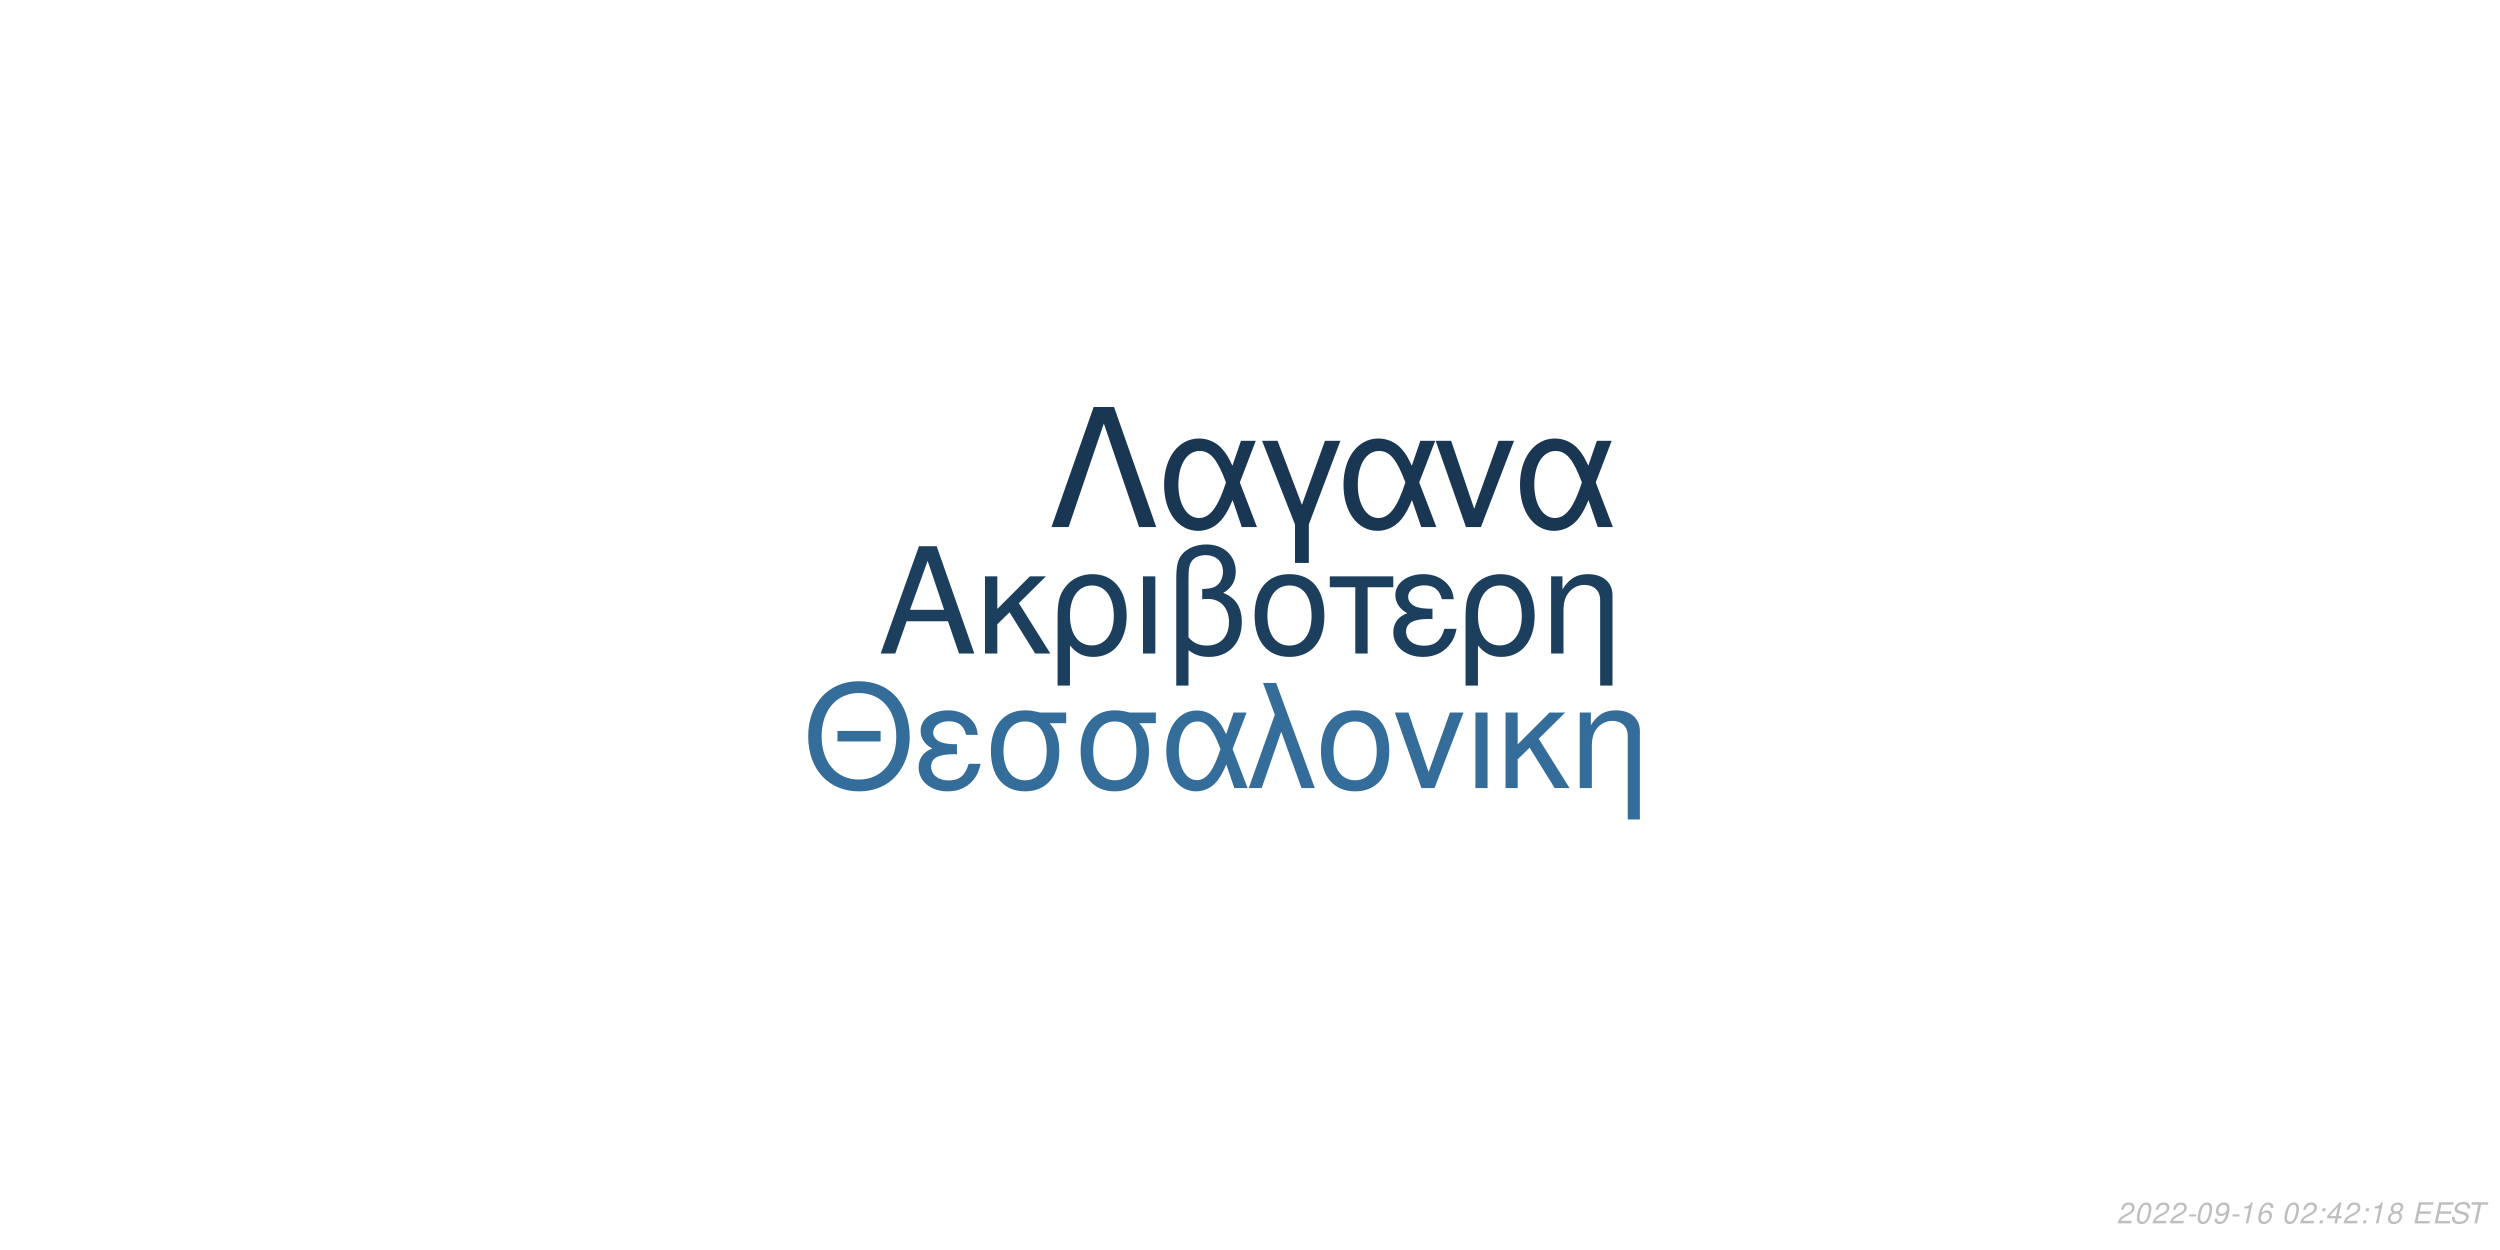
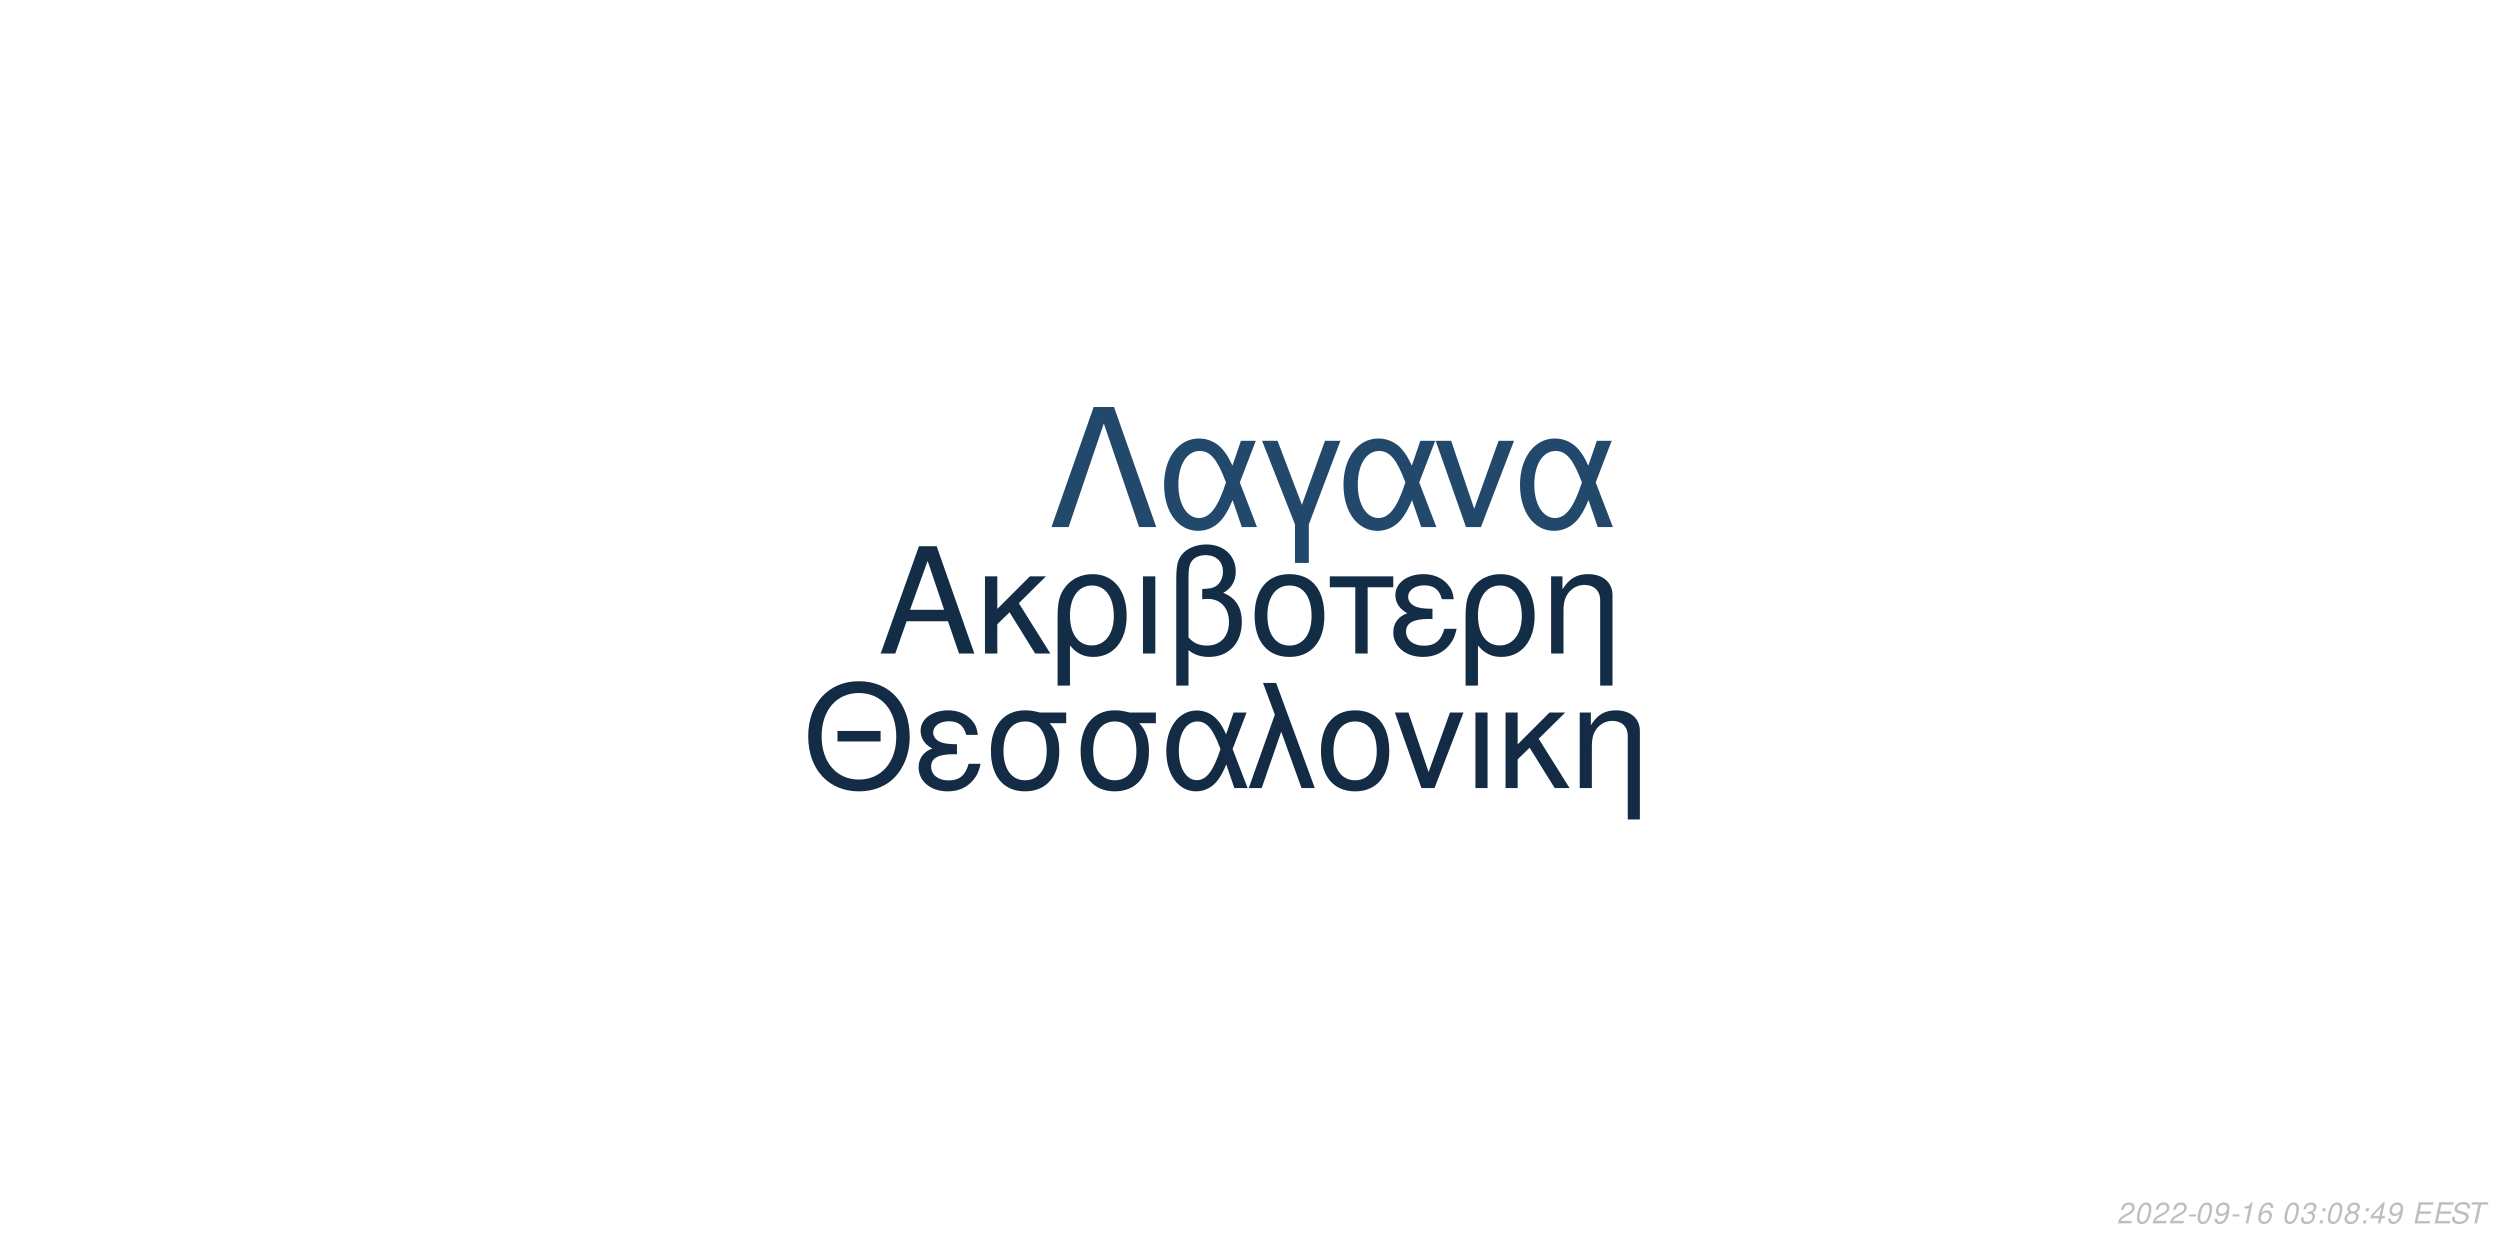
<svg xmlns="http://www.w3.org/2000/svg" xmlns:xlink="http://www.w3.org/1999/xlink" width="864pt" height="432pt" viewBox="0 0 864 432" version="1.1">
  <defs>
    <g>
      <symbol overflow="visible" id="glyph0-0">
        <path style="stroke:none;" d="" />
      </symbol>
      <symbol overflow="visible" id="glyph0-1">
        <path style="stroke:none;" d="M 24.125 -11.141 L 27.938 0 L 33.234 0 L 20.203 -37.094 L 14.094 -37.094 L 0.859 0 L 5.906 0 L 9.828 -11.141 Z M 22.797 -15.109 L 11 -15.109 L 17.094 -32.016 Z M 22.797 -15.109 " />
      </symbol>
      <symbol overflow="visible" id="glyph0-2">
        <path style="stroke:none;" d="M 7.172 -15.422 L 7.172 -26.672 L 2.906 -26.672 L 2.906 0 L 7.172 0 L 7.172 -10.125 L 11.406 -14.25 L 20.25 0 L 25.5 0 L 14.609 -17.406 L 23.969 -26.672 L 18.422 -26.672 Z M 7.172 -15.422 " />
      </symbol>
      <symbol overflow="visible" id="glyph0-3">
        <path style="stroke:none;" d="M 3 11.094 L 7.281 11.094 L 7.281 -2.797 C 9.516 -0.047 11.953 1.172 15.375 1.172 C 22.344 1.172 26.875 -4.422 26.875 -13.031 C 26.875 -21.891 22.297 -27.438 15.062 -27.438 C 11.297 -27.438 7.984 -25.906 5.797 -23.156 C 3.672 -20.516 3 -17.969 3 -12.359 Z M 14.906 -23.516 C 19.547 -23.516 22.438 -19.438 22.438 -12.922 C 22.438 -6.812 19.391 -2.797 14.812 -2.797 C 10.172 -2.797 7.281 -6.766 7.281 -13.125 C 7.281 -19.484 10.234 -23.516 14.906 -23.516 Z M 14.906 -23.516 " />
      </symbol>
      <symbol overflow="visible" id="glyph0-4">
        <path style="stroke:none;" d="M 3.516 0 L 7.781 0 L 7.781 -26.672 L 3.516 -26.672 Z M 3.516 0 " />
      </symbol>
      <symbol overflow="visible" id="glyph0-5">
        <path style="stroke:none;" d="M 4.016 11.094 L 8.25 11.094 L 8.25 -1.172 C 10.172 0.406 12.422 1.172 15.312 1.172 C 22.188 1.172 26.672 -3.609 26.672 -10.891 C 26.672 -15.984 24.578 -19.234 20.25 -20.969 C 23.109 -22.547 24.578 -25.031 24.578 -28.344 C 24.578 -33.844 20.406 -37.703 14.453 -37.703 C 10.938 -37.703 7.734 -36.391 6 -34.25 C 4.484 -32.422 4.016 -30.328 4.016 -25.391 Z M 8.25 -25.656 C 8.25 -29.359 8.5 -30.844 9.469 -32.062 C 10.375 -33.281 12.156 -34 14.094 -34 C 17.812 -34 20.156 -31.812 20.156 -28.297 C 20.156 -25.953 18.984 -23.812 17.297 -23.047 C 16.281 -22.547 15.469 -22.438 12.984 -22.297 L 12.984 -18.781 C 13.734 -18.828 14.344 -18.875 14.969 -18.875 C 19.344 -18.875 22.234 -15.719 22.234 -10.891 C 22.234 -5.906 19.281 -2.75 14.656 -2.75 C 11.953 -2.75 9.922 -3.609 8.25 -5.594 Z M 8.25 -25.656 " />
      </symbol>
      <symbol overflow="visible" id="glyph0-6">
        <path style="stroke:none;" d="M 14.094 -27.438 C 6.562 -27.438 2.094 -22.094 2.094 -13.125 C 2.094 -4.125 6.562 1.172 14.141 1.172 C 21.672 1.172 26.203 -4.172 26.203 -12.922 C 26.203 -22.188 21.828 -27.438 14.094 -27.438 Z M 14.141 -23.516 C 18.938 -23.516 21.781 -19.594 21.781 -12.984 C 21.781 -6.672 18.828 -2.75 14.141 -2.75 C 9.422 -2.75 6.516 -6.672 6.516 -13.125 C 6.516 -19.594 9.422 -23.516 14.141 -23.516 Z M 14.141 -23.516 " />
      </symbol>
      <symbol overflow="visible" id="glyph0-7">
        <path style="stroke:none;" d="M 7.891 0 L 12.156 0 L 12.156 -22.906 L 21.016 -22.906 L 21.016 -26.672 L -0.922 -26.672 L -0.922 -22.906 L 7.891 -22.906 Z M 7.891 0 " />
      </symbol>
      <symbol overflow="visible" id="glyph0-8">
        <path style="stroke:none;" d="M 14.562 -15.469 C 11.344 -15.469 9.562 -15.781 8.297 -16.438 C 6.922 -17.203 6.156 -18.328 6.156 -19.547 C 6.156 -21.891 8.453 -23.562 11.656 -23.562 C 15.062 -23.562 16.953 -22.094 17.812 -18.781 L 21.938 -18.781 C 21.578 -21.266 21.062 -22.5 19.797 -23.922 C 17.812 -26.203 14.906 -27.438 11.453 -27.438 C 5.797 -27.438 1.734 -24.375 1.734 -20.203 C 1.734 -17.609 3.156 -15.375 5.859 -13.938 C 2.797 -12.875 1.016 -10.484 1.016 -7.328 C 1.016 -2.391 5.297 1.172 11.25 1.172 C 14.969 1.172 17.906 -0.109 20.156 -2.641 C 21.578 -4.328 22.297 -5.797 22.906 -8.547 L 18.672 -8.547 C 17.5 -4.422 15.422 -2.703 11.609 -2.703 C 7.938 -2.703 5.438 -4.688 5.438 -7.578 C 5.438 -10.578 7.938 -11.953 13.484 -11.953 C 13.641 -11.953 14.094 -11.953 14.562 -11.906 Z M 14.562 -15.469 " />
      </symbol>
      <symbol overflow="visible" id="glyph0-9">
        <path style="stroke:none;" d="M 3.562 -26.672 L 3.562 0 L 7.844 0 L 7.844 -14.703 C 7.844 -17.906 8.5 -19.891 10.031 -21.531 C 11.406 -22.953 13.188 -23.719 15.062 -23.719 C 18.375 -23.719 20.516 -21.672 20.516 -18.469 L 20.516 11.094 L 24.781 11.094 L 24.781 -20.156 C 24.781 -24.578 21.469 -27.438 16.328 -27.438 C 12.359 -27.438 9.828 -25.906 7.484 -22.188 L 7.484 -26.672 Z M 3.562 -26.672 " />
      </symbol>
      <symbol overflow="visible" id="glyph1-0">
        <path style="stroke:none;" d="" />
      </symbol>
      <symbol overflow="visible" id="glyph1-1">
        <path style="stroke:none;" d="M 26.859 -19.734 L 11.953 -19.734 L 11.953 -16.094 L 26.859 -16.094 Z M 19.328 -36.922 C 8.922 -36.922 1.844 -29.25 1.844 -17.891 C 1.844 -6.484 8.875 1.141 19.391 1.141 C 23.812 1.141 27.703 -0.203 30.641 -2.688 C 34.578 -6.031 36.922 -11.656 36.922 -17.594 C 36.922 -29.297 30 -36.922 19.328 -36.922 Z M 19.328 -32.844 C 27.203 -32.844 32.281 -26.906 32.281 -17.688 C 32.281 -8.922 27.062 -2.938 19.391 -2.938 C 11.609 -2.938 6.484 -8.922 6.484 -17.891 C 6.484 -26.859 11.609 -32.844 19.328 -32.844 Z M 19.328 -32.844 " />
      </symbol>
      <symbol overflow="visible" id="glyph1-2">
        <path style="stroke:none;" d="M 14.25 -15.141 C 11.109 -15.141 9.375 -15.453 8.125 -16.094 C 6.781 -16.844 6.031 -17.938 6.031 -19.141 C 6.031 -21.422 8.266 -23.078 11.406 -23.078 C 14.75 -23.078 16.594 -21.625 17.438 -18.391 L 21.469 -18.391 C 21.125 -20.828 20.625 -22.031 19.391 -23.422 C 17.438 -25.656 14.594 -26.859 11.219 -26.859 C 5.688 -26.859 1.688 -23.875 1.688 -19.781 C 1.688 -17.234 3.094 -15.047 5.734 -13.656 C 2.734 -12.609 1 -10.266 1 -7.172 C 1 -2.344 5.188 1.141 11.016 1.141 C 14.656 1.141 17.547 -0.094 19.734 -2.594 C 21.125 -4.234 21.828 -5.688 22.422 -8.375 L 18.281 -8.375 C 17.141 -4.328 15.094 -2.641 11.359 -2.641 C 7.766 -2.641 5.328 -4.578 5.328 -7.422 C 5.328 -10.359 7.766 -11.703 13.203 -11.703 C 13.359 -11.703 13.797 -11.703 14.25 -11.656 Z M 14.25 -15.141 " />
      </symbol>
      <symbol overflow="visible" id="glyph1-3">
        <path style="stroke:none;" d="M 29 -26.109 L 19.938 -26.109 C 17.594 -26.703 16.438 -26.859 14.703 -26.859 C 7.469 -26.859 2.984 -21.469 2.984 -12.859 C 2.984 -4.031 7.375 1.141 14.797 1.141 C 22.172 1.141 26.609 -4.078 26.609 -12.656 C 26.609 -17.047 25.656 -19.828 23.266 -22.422 L 29 -22.422 Z M 14.797 -23.016 C 19.531 -23.016 22.266 -19.234 22.266 -12.75 C 22.266 -6.531 19.438 -2.688 14.797 -2.688 C 10.172 -2.688 7.328 -6.531 7.328 -12.859 C 7.328 -19.188 10.172 -23.016 14.797 -23.016 Z M 14.797 -23.016 " />
      </symbol>
      <symbol overflow="visible" id="glyph1-4">
        <path style="stroke:none;" d="M 29.344 -26.109 L 24.859 -26.109 L 22.266 -18.578 C 21.125 -21.031 20.484 -22.125 19.328 -23.469 C 17.547 -25.609 14.906 -26.812 12.156 -26.812 C 5.984 -26.812 1.594 -20.984 1.594 -12.812 C 1.594 -4.578 5.828 1.141 11.906 1.141 C 14.953 1.141 17.734 -0.344 19.625 -3.047 C 20.672 -4.531 21.281 -5.688 22.328 -8.172 L 25.109 0 L 29.703 0 L 24.516 -13.5 Z M 20.328 -13.5 C 17.891 -5.922 15.453 -2.734 12.156 -2.734 C 8.516 -2.734 5.922 -6.922 5.922 -12.812 C 5.922 -18.938 8.516 -23.016 12.359 -23.016 C 15.594 -23.016 17.688 -20.531 20.328 -13.5 Z M 20.328 -13.5 " />
      </symbol>
      <symbol overflow="visible" id="glyph1-5">
        <path style="stroke:none;" d="M 1.094 0 L 5.578 0 L 12.312 -19.484 L 19.328 0 L 23.922 0 L 10.562 -36.328 L 6.031 -36.328 L 10.109 -25.359 Z M 1.094 0 " />
      </symbol>
      <symbol overflow="visible" id="glyph1-6">
        <path style="stroke:none;" d="M 13.797 -26.859 C 6.422 -26.859 2.047 -21.625 2.047 -12.859 C 2.047 -4.031 6.422 1.141 13.859 1.141 C 21.234 1.141 25.656 -4.078 25.656 -12.656 C 25.656 -21.719 21.375 -26.859 13.797 -26.859 Z M 13.859 -23.016 C 18.531 -23.016 21.328 -19.188 21.328 -12.703 C 21.328 -6.531 18.438 -2.688 13.859 -2.688 C 9.219 -2.688 6.375 -6.531 6.375 -12.859 C 6.375 -19.188 9.219 -23.016 13.859 -23.016 Z M 13.859 -23.016 " />
      </symbol>
      <symbol overflow="visible" id="glyph1-7">
        <path style="stroke:none;" d="M 14.297 0 L 24.312 -26.109 L 19.625 -26.109 L 12.25 -5.531 L 5.281 -26.109 L 0.594 -26.109 L 9.766 0 Z M 14.297 0 " />
      </symbol>
      <symbol overflow="visible" id="glyph1-8">
        <path style="stroke:none;" d="M 3.438 0 L 7.625 0 L 7.625 -26.109 L 3.438 -26.109 Z M 3.438 0 " />
      </symbol>
      <symbol overflow="visible" id="glyph1-9">
        <path style="stroke:none;" d="M 7.031 -15.094 L 7.031 -26.109 L 2.844 -26.109 L 2.844 0 L 7.031 0 L 7.031 -9.922 L 11.156 -13.953 L 19.828 0 L 24.969 0 L 14.297 -17.047 L 23.469 -26.109 L 18.031 -26.109 Z M 7.031 -15.094 " />
      </symbol>
      <symbol overflow="visible" id="glyph1-10">
        <path style="stroke:none;" d="M 3.484 -26.109 L 3.484 0 L 7.672 0 L 7.672 -14.406 C 7.672 -17.547 8.328 -19.484 9.812 -21.078 C 11.156 -22.469 12.906 -23.219 14.75 -23.219 C 17.984 -23.219 20.078 -21.234 20.078 -18.094 L 20.078 10.859 L 24.266 10.859 L 24.266 -19.734 C 24.266 -24.062 21.031 -26.859 16 -26.859 C 12.109 -26.859 9.609 -25.359 7.328 -21.719 L 7.328 -26.109 Z M 3.484 -26.109 " />
      </symbol>
      <symbol overflow="visible" id="glyph2-0">
        <path style="stroke:none;" d="" />
      </symbol>
      <symbol overflow="visible" id="glyph2-1">
        <path style="stroke:none;" d="M 22.531 -41.484 L 15.484 -41.484 L 0.906 0 L 6.828 0 L 19 -35.797 L 31.188 0 L 37.109 0 Z M 22.531 -41.484 " />
      </symbol>
      <symbol overflow="visible" id="glyph2-2">
        <path style="stroke:none;" d="M 33.516 -29.812 L 28.391 -29.812 L 25.438 -21.219 C 24.125 -24.016 23.391 -25.266 22.078 -26.797 C 20.031 -29.25 17.016 -30.609 13.891 -30.609 C 6.828 -30.609 1.828 -23.953 1.828 -14.625 C 1.828 -5.234 6.656 1.312 13.594 1.312 C 17.078 1.312 20.266 -0.391 22.422 -3.469 C 23.609 -5.172 24.297 -6.484 25.5 -9.328 L 28.688 0 L 33.922 0 L 28 -15.422 Z M 23.219 -15.422 C 20.422 -6.766 17.641 -3.125 13.891 -3.125 C 9.734 -3.125 6.766 -7.906 6.766 -14.625 C 6.766 -21.625 9.734 -26.297 14.109 -26.297 C 17.812 -26.297 20.203 -23.453 23.219 -15.422 Z M 23.219 -15.422 " />
      </symbol>
      <symbol overflow="visible" id="glyph2-3">
        <path style="stroke:none;" d="M 12.062 12.406 L 16.844 12.406 L 16.844 -0.906 L 27.766 -29.812 L 22.422 -29.812 L 14.453 -7.688 L 6.031 -29.812 L 0.688 -29.812 L 12.062 -0.906 Z M 12.062 12.406 " />
      </symbol>
      <symbol overflow="visible" id="glyph2-4">
        <path style="stroke:none;" d="M 16.328 0 L 27.766 -29.812 L 22.422 -29.812 L 14 -6.312 L 6.031 -29.812 L 0.688 -29.812 L 11.156 0 Z M 16.328 0 " />
      </symbol>
      <symbol overflow="visible" id="glyph3-0">
        <path style="stroke:none;" d="" />
      </symbol>
      <symbol overflow="visible" id="glyph3-1">
        <path style="stroke:none;" d="M 5.234 -0.875 L 1.469 -0.875 C 1.641 -1.375 2.203 -1.891 3.109 -2.344 L 4.234 -2.938 C 5.562 -3.625 6.219 -4.469 6.219 -5.484 C 6.219 -5.938 6.062 -6.359 5.797 -6.656 C 5.469 -7.047 4.984 -7.234 4.312 -7.234 C 2.766 -7.234 1.891 -6.453 1.484 -4.734 L 2.375 -4.734 C 2.484 -5.188 2.609 -5.484 2.797 -5.75 C 3.094 -6.203 3.609 -6.453 4.188 -6.453 C 4.891 -6.453 5.344 -6.031 5.344 -5.375 C 5.344 -4.703 4.859 -4.094 4.016 -3.656 L 2.984 -3.125 C 1.234 -2.188 0.797 -1.656 0.344 -0.016 L 5.047 -0.016 Z M 5.234 -0.875 " />
      </symbol>
      <symbol overflow="visible" id="glyph3-2">
        <path style="stroke:none;" d="M 4.203 -7.234 C 3.375 -7.234 2.688 -6.812 2.125 -5.984 C 1.484 -5.047 0.984 -3.188 0.984 -1.734 C 0.984 -1.109 1.172 -0.562 1.484 -0.266 C 1.797 0.047 2.281 0.234 2.766 0.234 C 3.625 0.234 4.281 -0.156 4.859 -1.016 C 5.516 -1.953 6 -3.797 6 -5.266 C 6 -6.5 5.328 -7.234 4.203 -7.234 Z M 4.094 -6.453 C 4.734 -6.453 5.125 -5.984 5.125 -5.156 C 5.125 -4.203 4.781 -2.625 4.406 -1.812 C 3.984 -0.938 3.516 -0.547 2.875 -0.547 C 2.25 -0.547 1.875 -1.031 1.875 -1.828 C 1.875 -2.797 2.203 -4.344 2.594 -5.203 C 2.984 -6.047 3.453 -6.453 4.094 -6.453 Z M 4.094 -6.453 " />
      </symbol>
      <symbol overflow="visible" id="glyph3-3">
        <path style="stroke:none;" d="M 3.516 -3.125 L 1.125 -3.125 L 0.969 -2.406 L 3.359 -2.406 Z M 3.516 -3.125 " />
      </symbol>
      <symbol overflow="visible" id="glyph3-4">
        <path style="stroke:none;" d="M 0.844 -1.656 C 0.844 -1.547 0.844 -1.438 0.844 -1.375 C 0.844 -0.406 1.531 0.234 2.578 0.234 C 3.203 0.234 3.766 0.016 4.297 -0.438 C 4.938 -1 5.312 -1.656 5.594 -2.719 C 5.844 -3.672 6.016 -4.766 6.016 -5.375 C 6.016 -5.844 5.844 -6.328 5.547 -6.656 C 5.203 -7.031 4.703 -7.234 4.062 -7.234 C 2.516 -7.234 1.297 -5.938 1.297 -4.266 C 1.297 -3.203 1.984 -2.547 3.047 -2.547 C 3.484 -2.547 3.953 -2.672 4.281 -2.891 C 4.406 -2.984 4.547 -3.078 4.828 -3.344 C 4.438 -1.484 3.703 -0.547 2.703 -0.547 C 2.109 -0.547 1.719 -0.938 1.719 -1.547 L 1.719 -1.656 Z M 3.953 -6.453 C 4.625 -6.453 5.141 -5.953 5.141 -5.281 C 5.141 -4.188 4.312 -3.312 3.297 -3.312 C 2.594 -3.312 2.172 -3.734 2.172 -4.453 C 2.172 -5.562 2.984 -6.453 3.953 -6.453 Z M 3.953 -6.453 " />
      </symbol>
      <symbol overflow="visible" id="glyph3-5">
        <path style="stroke:none;" d="M 3.703 -5.188 L 2.594 0 L 3.469 0 L 5.016 -7.234 L 4.438 -7.234 C 3.906 -6.156 3.688 -6.016 2.234 -5.812 L 2.109 -5.188 Z M 3.703 -5.188 " />
      </symbol>
      <symbol overflow="visible" id="glyph3-6">
        <path style="stroke:none;" d="M 6.125 -5.344 L 6.141 -5.625 C 6.141 -6.609 5.453 -7.234 4.391 -7.234 C 3.438 -7.234 2.641 -6.719 2.016 -5.703 C 1.422 -4.781 0.938 -2.953 0.938 -1.688 C 0.938 -0.516 1.688 0.234 2.859 0.234 C 3.703 0.234 4.438 -0.156 5 -0.875 C 5.406 -1.422 5.672 -2.156 5.672 -2.766 C 5.672 -3.812 4.969 -4.5 3.906 -4.5 C 3.234 -4.5 2.672 -4.234 2.094 -3.625 C 2.406 -5.375 3.234 -6.453 4.25 -6.453 C 4.703 -6.453 5.062 -6.234 5.172 -5.844 C 5.203 -5.719 5.234 -5.578 5.25 -5.344 Z M 3.656 -3.734 C 4.344 -3.734 4.797 -3.281 4.797 -2.625 C 4.797 -1.469 3.984 -0.547 2.984 -0.547 C 2.297 -0.547 1.812 -1.047 1.812 -1.766 C 1.812 -2.859 2.625 -3.734 3.656 -3.734 Z M 3.656 -3.734 " />
      </symbol>
      <symbol overflow="visible" id="glyph3-7">
        <path style="stroke:none;" d="" />
      </symbol>
      <symbol overflow="visible" id="glyph3-8">
-         <path style="stroke:none;" d="M 2.359 -1.031 L 1.312 -1.031 L 1.094 0 L 2.141 0 Z M 3.266 -5.234 L 2.219 -5.234 L 2 -4.203 L 3.047 -4.203 Z M 3.266 -5.234 " />
+         <path style="stroke:none;" d="M 2.922 -3.312 C 3.125 -3.344 3.234 -3.344 3.375 -3.344 C 4.203 -3.344 4.688 -3 4.688 -2.406 C 4.688 -1.312 3.906 -0.547 2.781 -0.547 C 2.047 -0.547 1.594 -0.938 1.594 -1.562 C 1.594 -1.719 1.609 -1.844 1.656 -2.094 L 0.766 -2.094 C 0.734 -1.797 0.719 -1.641 0.719 -1.469 C 0.719 -0.375 1.406 0.234 2.641 0.234 C 3.547 0.234 4.297 -0.078 4.812 -0.656 C 5.266 -1.156 5.562 -1.875 5.562 -2.547 C 5.562 -3.125 5.344 -3.453 4.797 -3.734 C 5.641 -4.234 6.016 -4.844 6.016 -5.734 C 6.016 -6.656 5.312 -7.234 4.203 -7.234 C 3.375 -7.234 2.672 -6.938 2.188 -6.375 C 1.891 -6.031 1.703 -5.641 1.516 -4.906 L 2.391 -4.906 C 2.5 -5.359 2.594 -5.594 2.734 -5.812 C 3.047 -6.234 3.516 -6.453 4.078 -6.453 C 4.734 -6.453 5.141 -6.125 5.141 -5.578 C 5.141 -5.188 5.016 -4.797 4.797 -4.547 C 4.516 -4.234 4 -4.062 3.266 -4.062 L 3.078 -4.062 Z M 2.922 -3.312 " />
      </symbol>
      <symbol overflow="visible" id="glyph3-9">
-         <path style="stroke:none;" d="M 3.625 -1.75 L 3.266 0 L 4.141 0 L 4.516 -1.75 L 5.562 -1.75 L 5.734 -2.531 L 4.688 -2.531 L 5.688 -7.234 L 5.016 -7.234 L 0.844 -2.672 L 0.641 -1.75 Z M 3.797 -2.531 L 1.594 -2.531 L 4.469 -5.703 Z M 3.797 -2.531 " />
+         <path style="stroke:none;" d="M 2.359 -1.031 L 1.312 -1.031 L 1.094 0 L 2.141 0 Z M 3.266 -5.234 L 2.219 -5.234 L 2 -4.203 L 3.047 -4.203 Z M 3.266 -5.234 " />
      </symbol>
      <symbol overflow="visible" id="glyph3-10">
        <path style="stroke:none;" d="M 4.766 -3.797 C 5.078 -3.969 5.234 -4.078 5.438 -4.234 C 5.812 -4.594 6.062 -5.172 6.062 -5.734 C 6.062 -6.625 5.344 -7.234 4.266 -7.234 C 2.812 -7.234 1.703 -6.219 1.703 -4.875 C 1.703 -4.406 1.875 -4.125 2.359 -3.812 C 1.297 -3.312 0.75 -2.516 0.75 -1.469 C 0.75 -0.438 1.547 0.234 2.812 0.234 C 3.656 0.234 4.359 -0.094 4.938 -0.734 C 5.359 -1.234 5.609 -1.859 5.609 -2.438 C 5.609 -3.047 5.312 -3.516 4.766 -3.797 Z M 4.109 -6.453 C 4.797 -6.453 5.188 -6.125 5.188 -5.578 C 5.188 -5.266 5.062 -4.922 4.859 -4.672 C 4.562 -4.312 4.188 -4.156 3.656 -4.156 C 2.984 -4.156 2.594 -4.453 2.594 -4.984 C 2.594 -5.859 3.203 -6.453 4.109 -6.453 Z M 3.453 -3.406 C 4.234 -3.406 4.734 -2.984 4.734 -2.312 C 4.734 -1.312 3.922 -0.547 2.875 -0.547 C 2.125 -0.547 1.625 -0.969 1.625 -1.625 C 1.625 -2.609 2.438 -3.406 3.453 -3.406 Z M 3.453 -3.406 " />
      </symbol>
      <symbol overflow="visible" id="glyph3-11">
+         <path style="stroke:none;" d="M 3.625 -1.75 L 3.266 0 L 4.141 0 L 4.516 -1.75 L 5.562 -1.75 L 5.734 -2.531 L 4.688 -2.531 L 5.688 -7.234 L 5.016 -7.234 L 0.844 -2.672 L 0.641 -1.75 Z M 3.797 -2.531 L 1.594 -2.531 L 4.469 -5.703 Z M 3.797 -2.531 " />
+       </symbol>
+       <symbol overflow="visible" id="glyph3-12">
        <path style="stroke:none;" d="M 2.547 -3.312 L 6.5 -3.312 L 6.688 -4.141 L 2.719 -4.141 L 3.219 -6.469 L 7.344 -6.469 L 7.516 -7.297 L 2.453 -7.297 L 0.906 0 L 6.125 0 L 6.297 -0.812 L 2.016 -0.812 Z M 2.547 -3.312 " />
      </symbol>
-       <symbol overflow="visible" id="glyph3-12">
+       <symbol overflow="visible" id="glyph3-13">
        <path style="stroke:none;" d="M 7.062 -5.156 C 7.125 -5.438 7.141 -5.562 7.141 -5.703 C 7.141 -6.156 6.938 -6.594 6.594 -6.891 C 6.188 -7.25 5.656 -7.406 4.875 -7.406 C 3.844 -7.406 3.047 -7.125 2.5 -6.562 C 2.094 -6.141 1.781 -5.438 1.781 -4.922 C 1.781 -4.297 2.219 -3.766 2.891 -3.562 L 4.594 -3.094 C 5.406 -2.859 5.734 -2.578 5.734 -2.094 C 5.734 -1.781 5.547 -1.406 5.266 -1.141 C 4.844 -0.766 4.266 -0.578 3.453 -0.578 C 2.328 -0.578 1.812 -0.984 1.812 -1.906 C 1.812 -2.047 1.812 -2.125 1.844 -2.312 L 0.984 -2.312 C 0.906 -2.062 0.891 -1.906 0.891 -1.688 C 0.891 -0.484 1.797 0.234 3.297 0.234 C 4.359 0.234 5.234 -0.062 5.812 -0.609 C 6.344 -1.078 6.688 -1.797 6.688 -2.375 C 6.688 -2.641 6.609 -2.906 6.453 -3.156 C 6.234 -3.5 5.938 -3.703 5.469 -3.828 L 3.75 -4.312 C 2.984 -4.547 2.734 -4.734 2.734 -5.188 C 2.734 -5.547 2.875 -5.844 3.188 -6.109 C 3.547 -6.438 4.031 -6.594 4.703 -6.594 C 5.266 -6.594 5.688 -6.484 5.906 -6.297 C 6.094 -6.125 6.219 -5.797 6.219 -5.516 C 6.219 -5.422 6.203 -5.344 6.188 -5.156 Z M 7.062 -5.156 " />
      </symbol>
-       <symbol overflow="visible" id="glyph3-13">
+       <symbol overflow="visible" id="glyph3-14">
        <path style="stroke:none;" d="M 4.938 -6.469 L 7.312 -6.469 L 7.484 -7.297 L 1.75 -7.297 L 1.578 -6.469 L 3.984 -6.469 L 2.609 0 L 3.547 0 Z M 4.938 -6.469 " />
      </symbol>
    </g>
  </defs>
  <g id="surface1">
    <rect x="0" y="0" width="864" height="432" style="fill:rgb(100%,100%,100%);fill-opacity:1;stroke:none;" />
-     <g style="fill:rgb(11.373%,24.706%,36.863%);fill-opacity:1;">
+     <g style="fill:rgb(7.843%,17.647%,27.451%);fill-opacity:1;">
      <use xlink:href="#glyph0-1" x="303.5" y="225.861" />
      <use xlink:href="#glyph0-2" x="337.5" y="225.861" />
      <use xlink:href="#glyph0-3" x="362.5" y="225.861" />
      <use xlink:href="#glyph0-4" x="391.5" y="225.861" />
      <use xlink:href="#glyph0-5" x="402.5" y="225.861" />
      <use xlink:href="#glyph0-6" x="431.5" y="225.861" />
      <use xlink:href="#glyph0-7" x="460.5" y="225.861" />
      <use xlink:href="#glyph0-8" x="480.5" y="225.861" />
      <use xlink:href="#glyph0-3" x="503.5" y="225.861" />
      <use xlink:href="#glyph0-9" x="532.5" y="225.861" />
    </g>
-     <g style="fill:rgb(20.392%,42.353%,60.392%);fill-opacity:1;">
+     <g style="fill:rgb(7.451%,16.863%,26.667%);fill-opacity:1;">
      <use xlink:href="#glyph1-1" x="277.473" y="272.354" />
      <use xlink:href="#glyph1-2" x="316.473" y="272.354" />
      <use xlink:href="#glyph1-3" x="339.473" y="272.354" />
      <use xlink:href="#glyph1-3" x="370.473" y="272.354" />
      <use xlink:href="#glyph1-4" x="401.473" y="272.354" />
      <use xlink:href="#glyph1-5" x="430.473" y="272.354" />
      <use xlink:href="#glyph1-6" x="454.473" y="272.354" />
      <use xlink:href="#glyph1-7" x="481.473" y="272.354" />
      <use xlink:href="#glyph1-8" x="506.473" y="272.354" />
      <use xlink:href="#glyph1-9" x="517.473" y="272.354" />
      <use xlink:href="#glyph1-10" x="542.473" y="272.354" />
    </g>
-     <g style="fill:rgb(9.804%,21.176%,32.157%);fill-opacity:1;">
+     <g style="fill:rgb(13.333%,28.235%,41.961%);fill-opacity:1;">
      <use xlink:href="#glyph2-1" x="362.484" y="182.152" />
      <use xlink:href="#glyph2-2" x="400.484" y="182.152" />
      <use xlink:href="#glyph2-3" x="435.484" y="182.152" />
      <use xlink:href="#glyph2-2" x="462.484" y="182.152" />
      <use xlink:href="#glyph2-4" x="495.484" y="182.152" />
      <use xlink:href="#glyph2-2" x="523.484" y="182.152" />
    </g>
    <g style="fill:rgb(74.51%,74.51%,74.51%);fill-opacity:1;">
      <use xlink:href="#glyph3-1" x="731.52" y="422.81" />
      <use xlink:href="#glyph3-2" x="737.52" y="422.81" />
      <use xlink:href="#glyph3-1" x="743.52" y="422.81" />
      <use xlink:href="#glyph3-1" x="749.52" y="422.81" />
      <use xlink:href="#glyph3-3" x="755.52" y="422.81" />
      <use xlink:href="#glyph3-2" x="758.52" y="422.81" />
      <use xlink:href="#glyph3-4" x="764.52" y="422.81" />
      <use xlink:href="#glyph3-3" x="770.52" y="422.81" />
      <use xlink:href="#glyph3-5" x="773.52" y="422.81" />
      <use xlink:href="#glyph3-6" x="779.52" y="422.81" />
      <use xlink:href="#glyph3-7" x="785.52" y="422.81" />
      <use xlink:href="#glyph3-2" x="788.52" y="422.81" />
-       <use xlink:href="#glyph3-1" x="794.52" y="422.81" />
-       <use xlink:href="#glyph3-8" x="800.52" y="422.81" />
-       <use xlink:href="#glyph3-9" x="803.52" y="422.81" />
-       <use xlink:href="#glyph3-1" x="809.52" y="422.81" />
-       <use xlink:href="#glyph3-8" x="815.52" y="422.81" />
-       <use xlink:href="#glyph3-5" x="818.52" y="422.81" />
-       <use xlink:href="#glyph3-10" x="824.52" y="422.81" />
+       <use xlink:href="#glyph3-8" x="794.52" y="422.81" />
+       <use xlink:href="#glyph3-9" x="800.52" y="422.81" />
+       <use xlink:href="#glyph3-2" x="803.52" y="422.81" />
+       <use xlink:href="#glyph3-10" x="809.52" y="422.81" />
+       <use xlink:href="#glyph3-9" x="815.52" y="422.81" />
+       <use xlink:href="#glyph3-11" x="818.52" y="422.81" />
+       <use xlink:href="#glyph3-4" x="824.52" y="422.81" />
      <use xlink:href="#glyph3-7" x="830.52" y="422.81" />
-       <use xlink:href="#glyph3-11" x="833.52" y="422.81" />
-       <use xlink:href="#glyph3-11" x="840.52" y="422.81" />
-       <use xlink:href="#glyph3-12" x="846.52" y="422.81" />
-       <use xlink:href="#glyph3-13" x="852.52" y="422.81" />
+       <use xlink:href="#glyph3-12" x="833.52" y="422.81" />
+       <use xlink:href="#glyph3-12" x="840.52" y="422.81" />
+       <use xlink:href="#glyph3-13" x="846.52" y="422.81" />
+       <use xlink:href="#glyph3-14" x="852.52" y="422.81" />
    </g>
  </g>
</svg>
